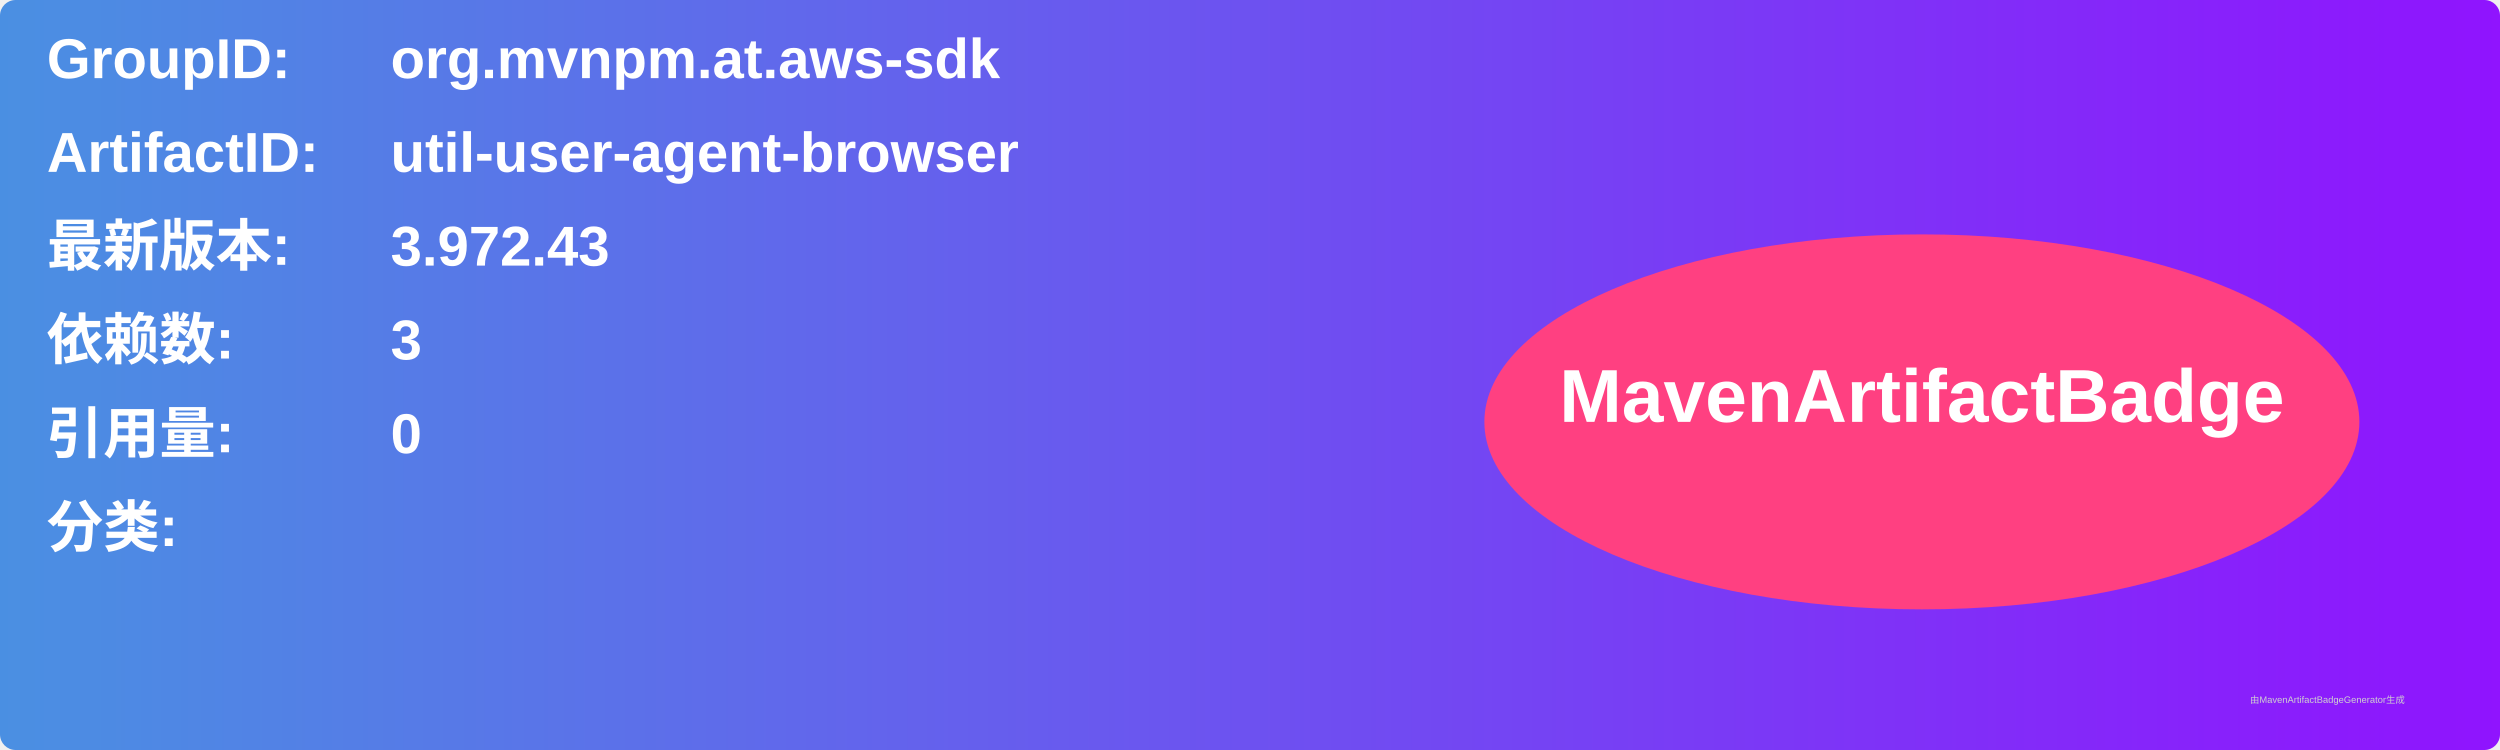
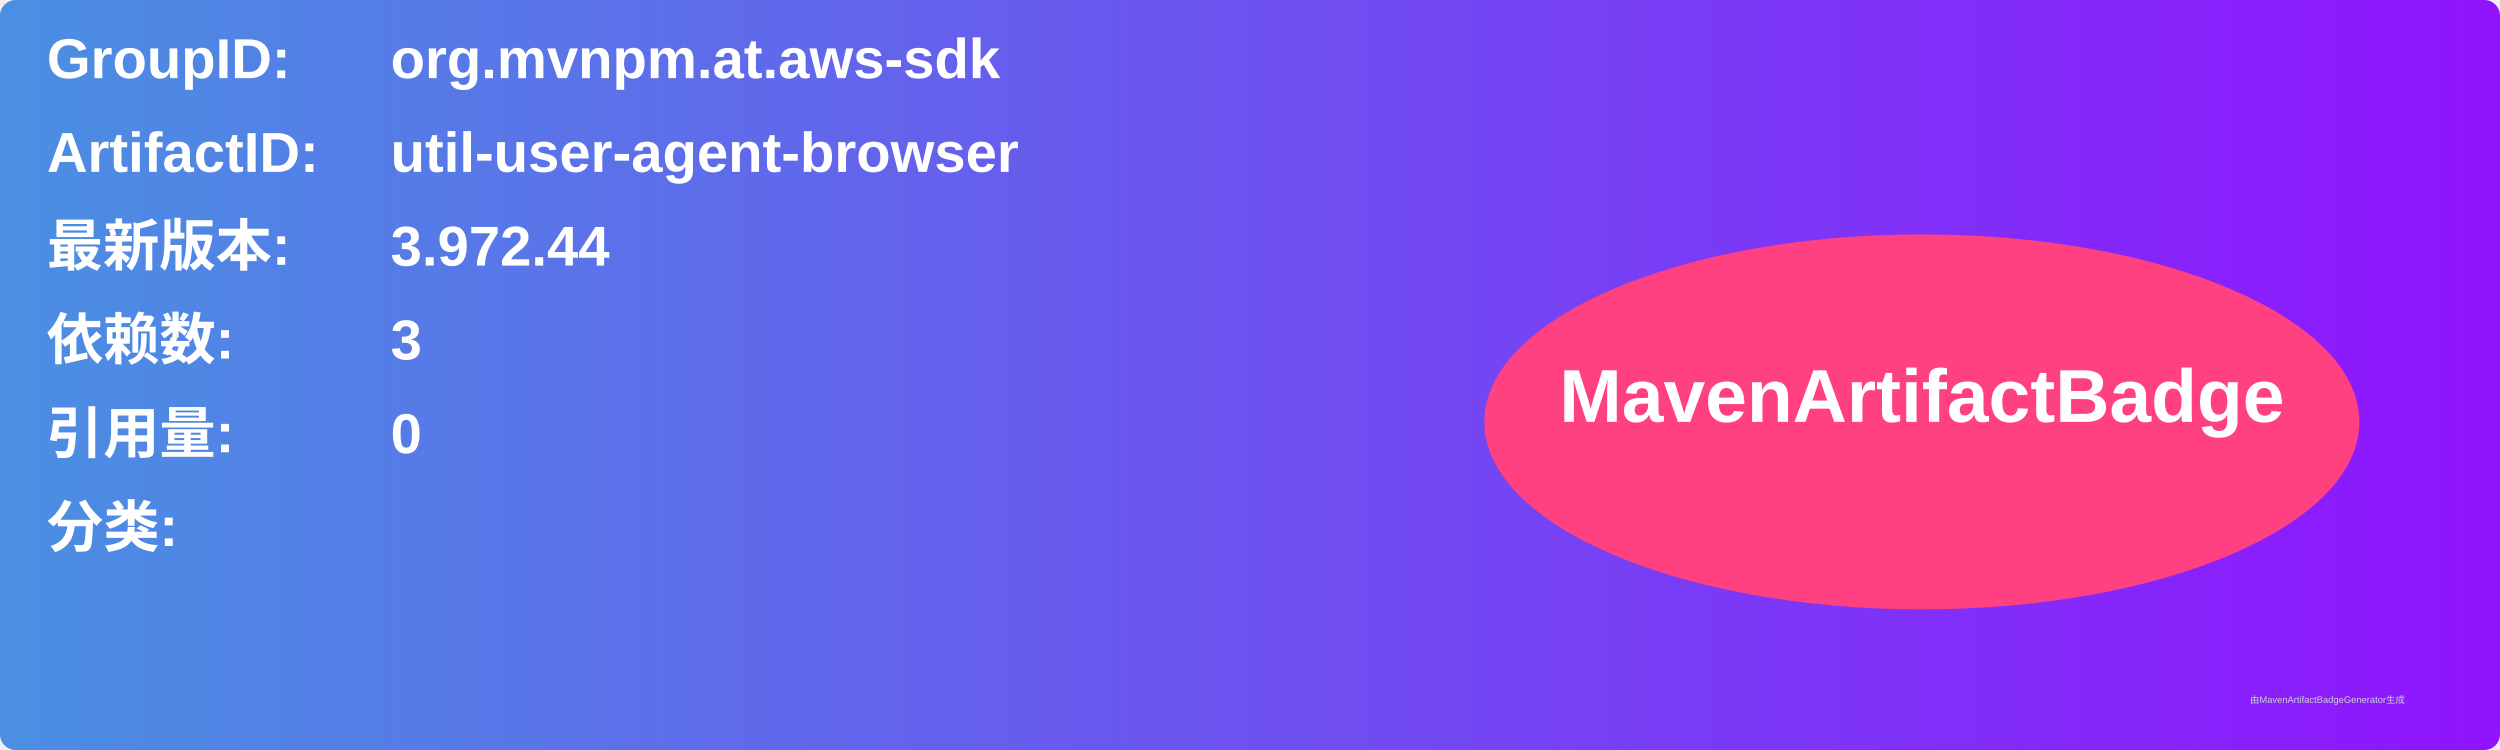
<svg xmlns="http://www.w3.org/2000/svg" width="800" height="240" viewBox="0 0 800 240">
  <linearGradient id="grad" x1="0%" y1="0%" x2="100%" y2="0%">
    <stop offset="0%" stop-color="#4a90e2" />
    <stop offset="100%" stop-color="#9013fe" />
  </linearGradient>
  <rect width="100%" height="100%" rx="5" ry="5" fill="url(#grad)" />
  <g transform="translate(15, 15)">
    <text x="0" y="10" font-family="Arial" font-size="18" fill="white" font-weight="bold" width="260">GroupID:</text>
    <text x="110" y="10" font-family="Arial" font-size="18" fill="white" font-weight="bold" width="460">org.mvnpm.at.aws-sdk</text>
    <text x="0" y="40" font-family="Arial" font-size="18" fill="white" font-weight="bold" width="260">ArtifactID:</text>
    <text x="110" y="40" font-family="Arial" font-size="18" fill="white" font-weight="bold" width="460">util-user-agent-browser</text>
    <text x="0" y="70" font-family="Arial" font-size="18" fill="white" font-weight="bold">最新版本:</text>
    <text x="110" y="70" font-family="Arial" font-size="18" fill="white" font-weight="bold">
-       <tspan font-weight="bold">3.972.43</tspan>
+       <tspan font-weight="bold">3.972.44</tspan>
    </text>
    <text x="0" y="100" font-family="Arial" font-size="18" fill="white" font-weight="bold">依赖数: </text>
    <text x="110" y="100" font-family="Arial" font-size="18" fill="white">
      <tspan font-weight="bold">3</tspan>
    </text>
    <text x="0" y="130" font-family="Arial" font-size="18" fill="white" font-weight="bold">引用量: </text>
    <text x="110" y="130" font-family="Arial" font-size="18" fill="white">
      <tspan font-weight="bold">0</tspan>
    </text>
    <text x="0" y="160" font-family="Arial" font-size="18" fill="white" font-weight="bold">分类:</text>
    <text x="10" y="190" font-family="Arial" font-size="10" fill="white">
      <tspan font-weight="bold" />
    </text>
    <ellipse cx="600" cy="120" rx="140" ry="60" fill="#ff4081" />
    <text x="600" y="120" text-anchor="middle" font-family="Arial" font-size="24" fill="white" font-weight="bold">MavenArtifactBadge</text>
  </g>
  <text x="720" y="225" font-family="Arial" font-size="3" fill="#d0d0d0">由MavenArtifactBadgeGenerator生成</text>
</svg>
